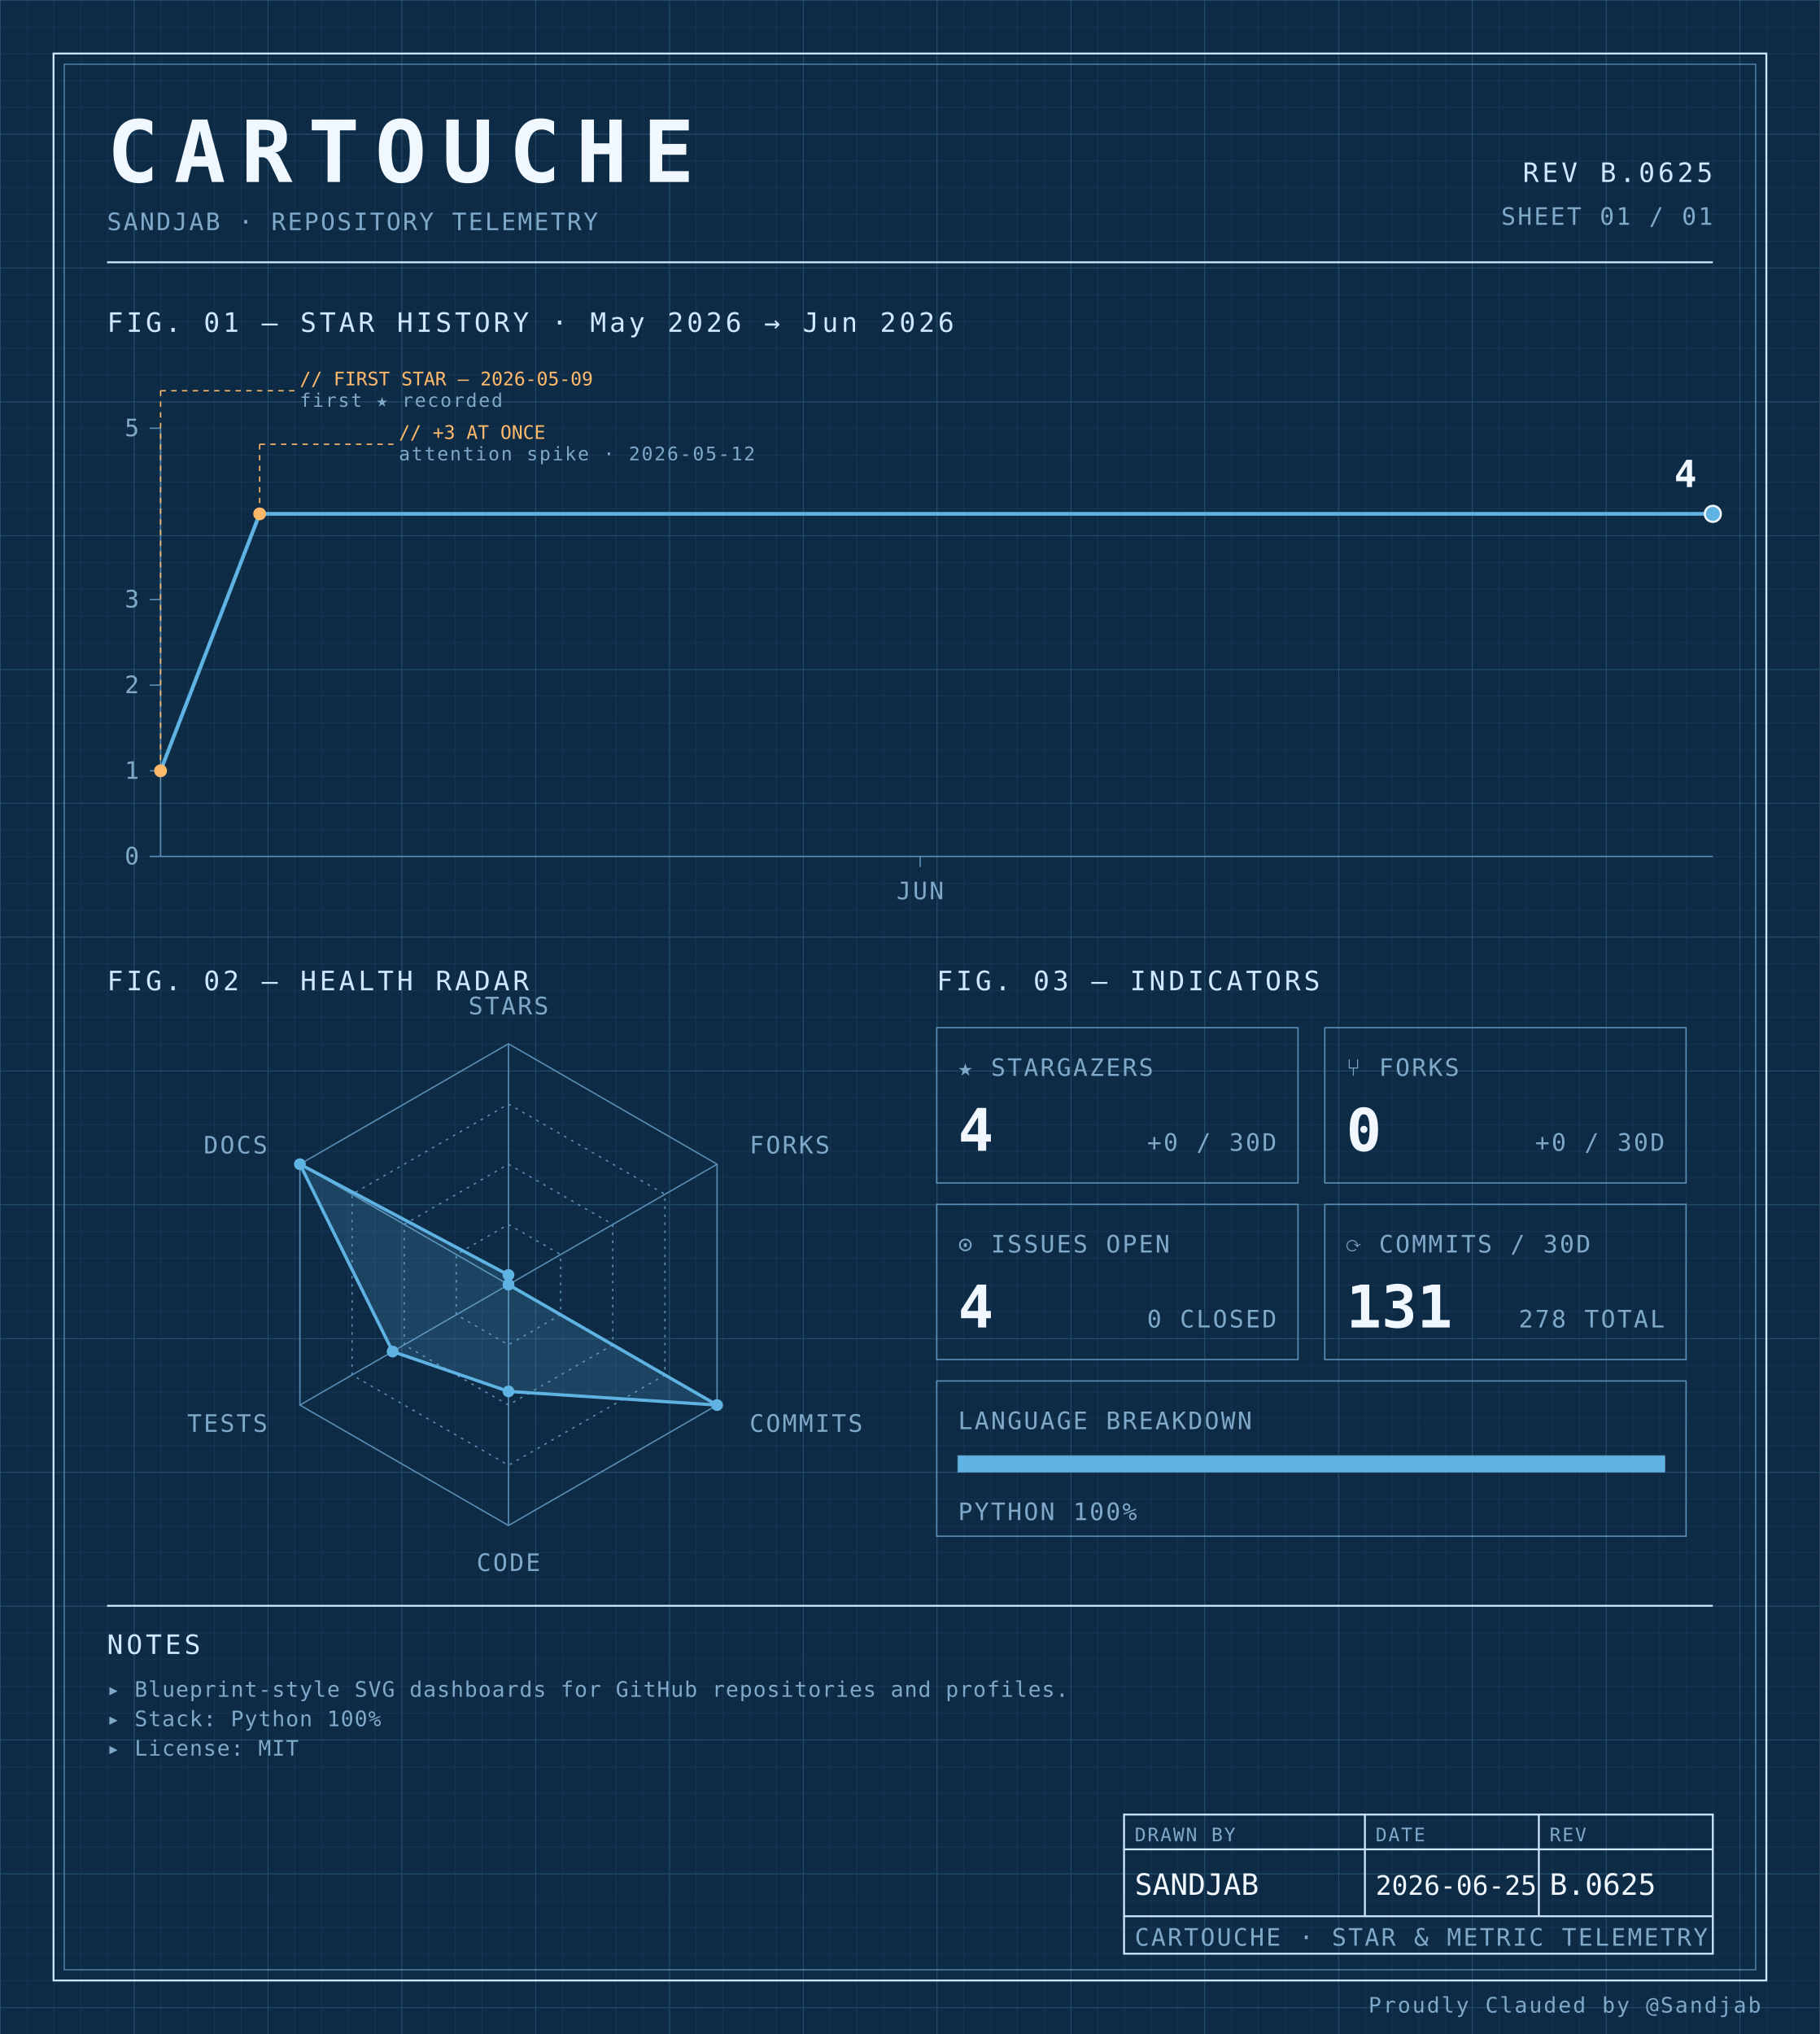
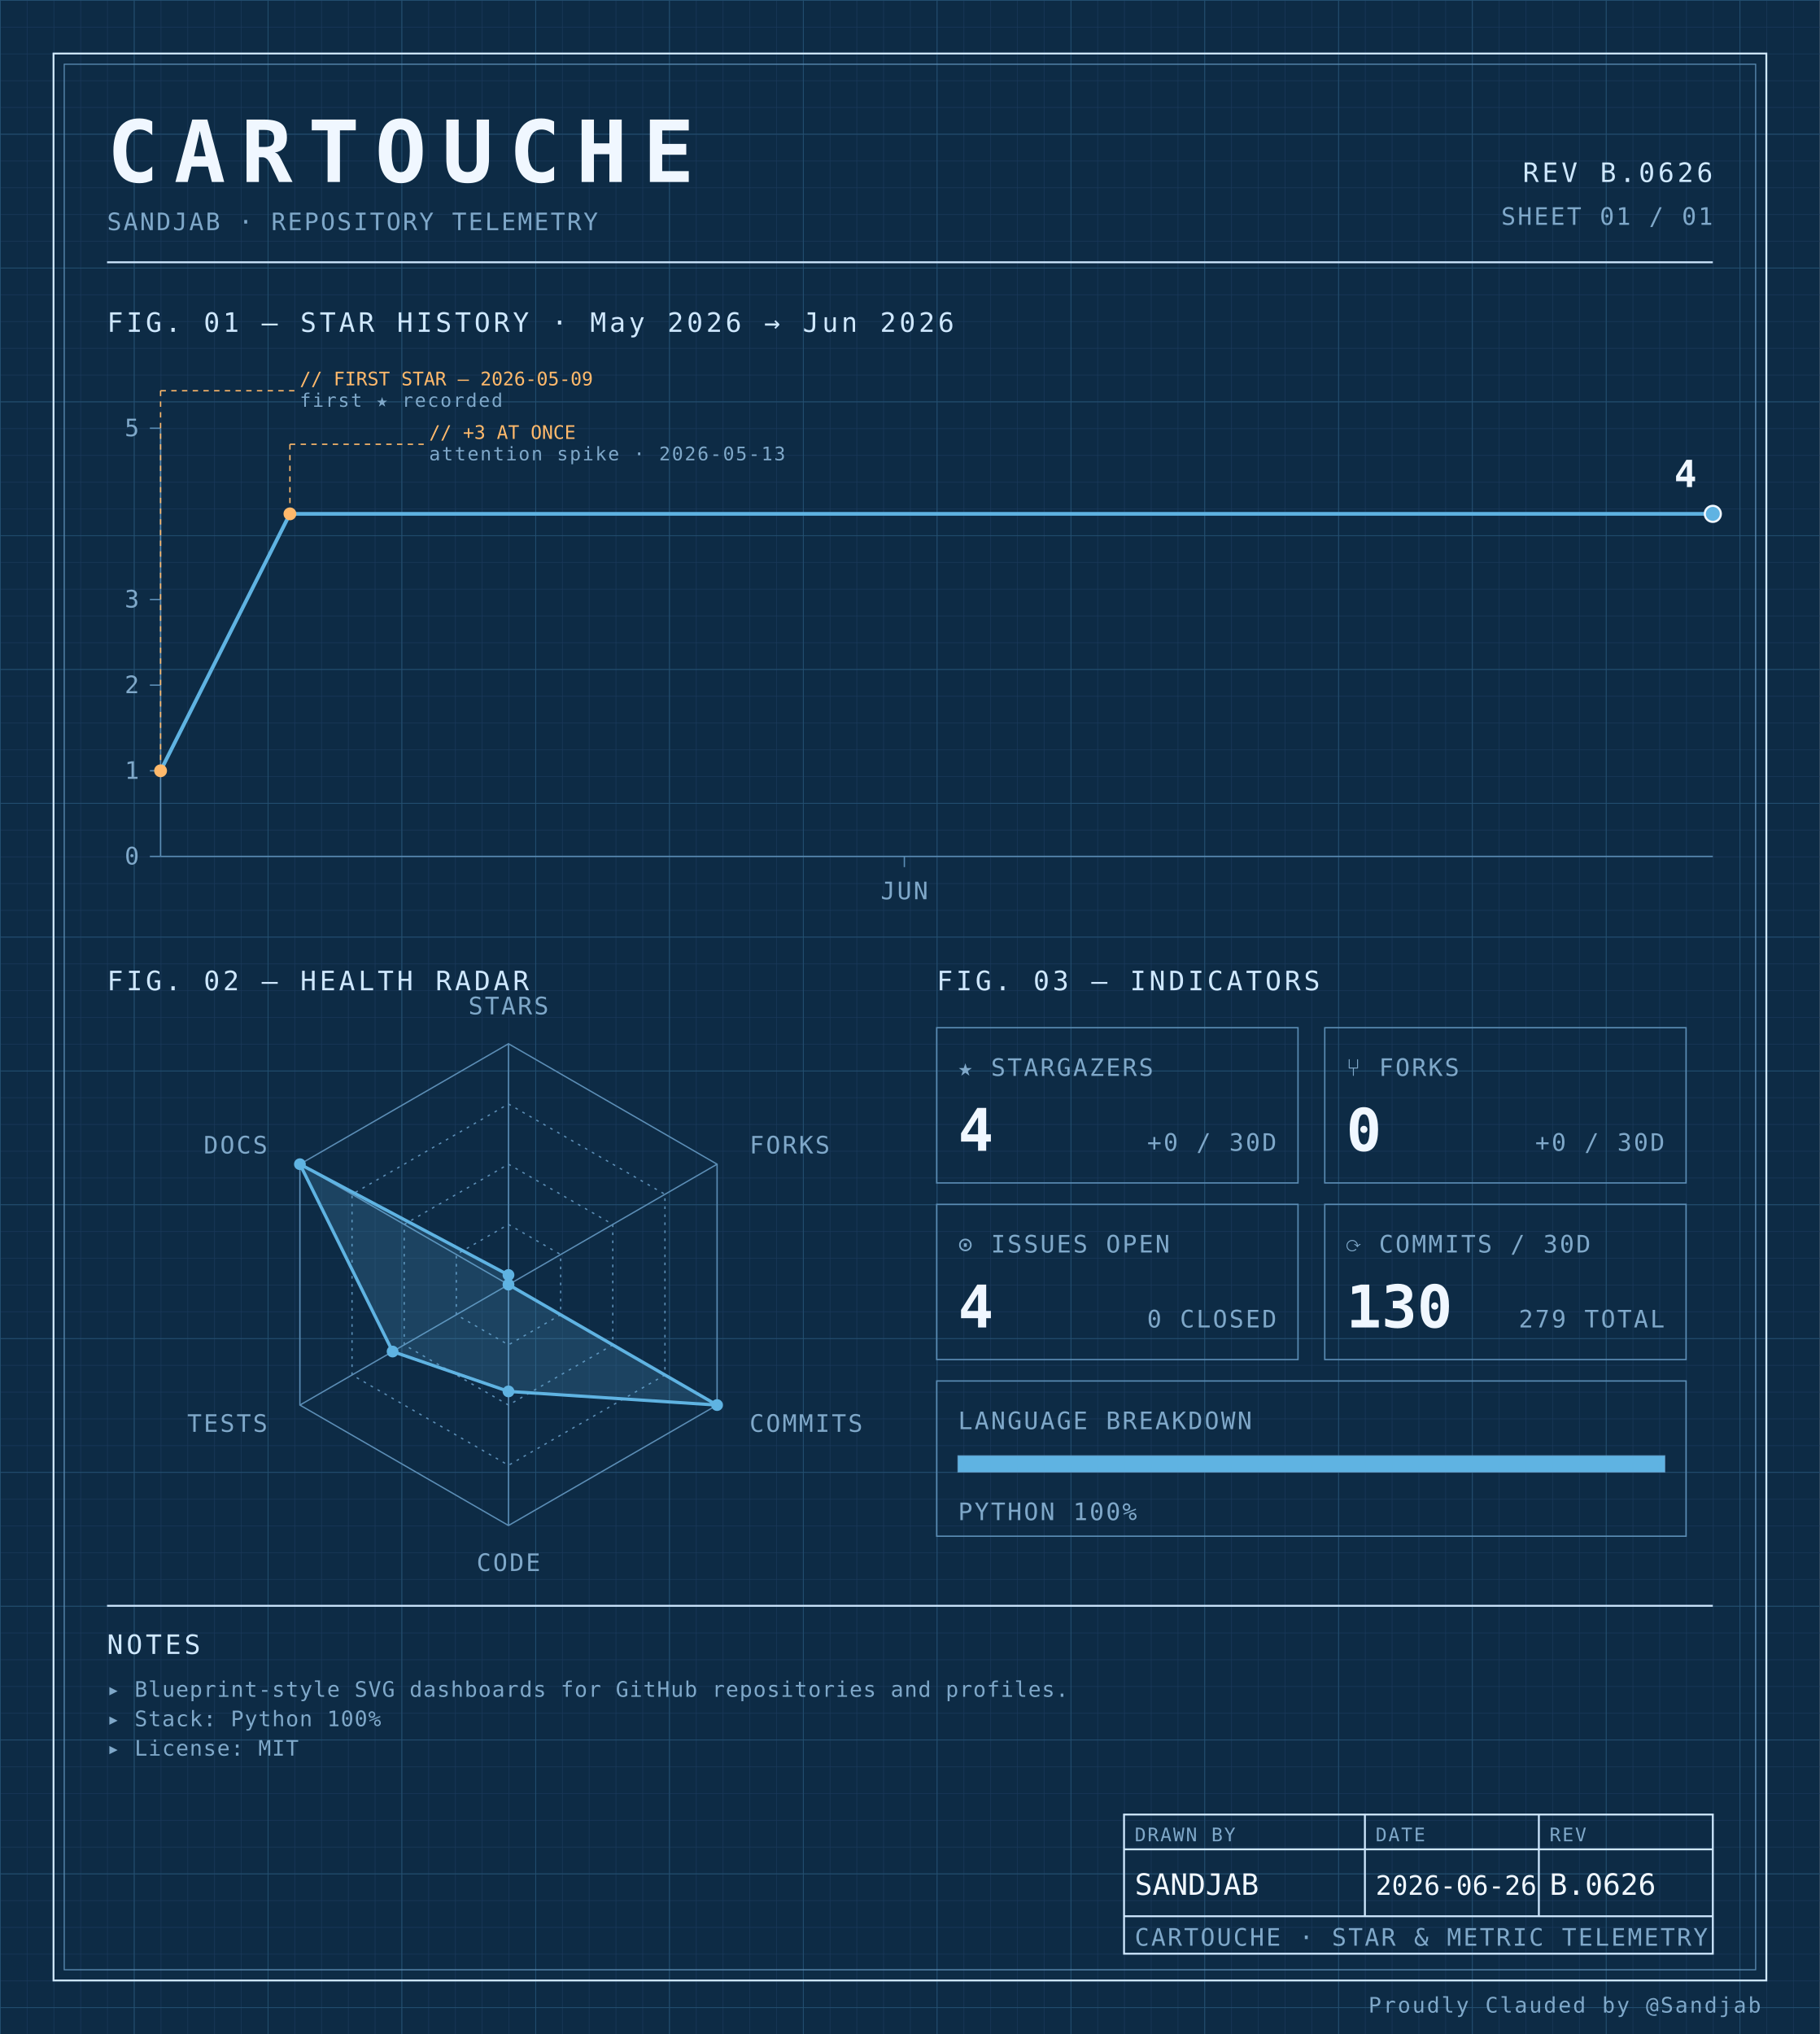
<svg xmlns="http://www.w3.org/2000/svg" width="100%" viewBox="0 0 680 760" role="img">
  <defs>
    <pattern id="grid-fine" width="10" height="10" patternUnits="userSpaceOnUse">
      <path d="M10 0H0V10" fill="none" stroke="#1a3a5c" stroke-width="0.4" />
    </pattern>
    <pattern id="grid-major" width="50" height="50" patternUnits="userSpaceOnUse">
      <path d="M50 0H0V50" fill="none" stroke="#245273" stroke-width="0.5" />
    </pattern>
  </defs>
  <rect x="0" y="0" width="680" height="760" fill="#0d2b45" />
  <rect x="0" y="0" width="680" height="760" fill="url(#grid-fine)" />
  <rect x="0" y="0" width="680" height="760" fill="url(#grid-major)" />
  <rect x="20" y="20" width="640" height="720" fill="none" stroke="#cfe8ff" stroke-width="0.7" />
  <rect x="24" y="24" width="632" height="712" fill="none" stroke="#5b8db5" stroke-width="0.4" />
  <text x="40" y="68" font-family="ui-monospace, 'SF Mono', 'JetBrains Mono', 'Cascadia Code', Consolas, monospace" font-size="32" font-weight="700" fill="#f0f7ff" text-anchor="start" letter-spacing="0.18em">CARTOUCHE</text>
  <text x="40" y="86" font-family="ui-monospace, 'SF Mono', 'JetBrains Mono', 'Cascadia Code', Consolas, monospace" font-size="9" font-weight="400" fill="#7fa8c9" text-anchor="start" letter-spacing="0.08em">SANDJAB · REPOSITORY TELEMETRY</text>
-   <text x="640" y="68" font-family="ui-monospace, 'SF Mono', 'JetBrains Mono', 'Cascadia Code', Consolas, monospace" font-size="10" font-weight="400" fill="#cfe8ff" text-anchor="end" letter-spacing="0.12em">REV B.0625</text>
+   <text x="640" y="68" font-family="ui-monospace, 'SF Mono', 'JetBrains Mono', 'Cascadia Code', Consolas, monospace" font-size="10" font-weight="400" fill="#cfe8ff" text-anchor="end" letter-spacing="0.12em">REV B.0626</text>
  <text x="640" y="84" font-family="ui-monospace, 'SF Mono', 'JetBrains Mono', 'Cascadia Code', Consolas, monospace" font-size="9" font-weight="400" fill="#7fa8c9" text-anchor="end" letter-spacing="0.08em">SHEET 01 / 01</text>
  <line x1="40" y1="98" x2="640" y2="98" stroke="#cfe8ff" stroke-width="0.7" />
  <text x="40" y="124" font-family="ui-monospace, 'SF Mono', 'JetBrains Mono', 'Cascadia Code', Consolas, monospace" font-size="10" font-weight="400" fill="#cfe8ff" text-anchor="start" letter-spacing="0.12em">FIG. 01 — STAR HISTORY · May 2026 → Jun 2026</text>
  <line x1="60" y1="160" x2="60" y2="320" stroke="#5b8db5" stroke-width="0.5" />
  <line x1="60" y1="320" x2="640" y2="320" stroke="#5b8db5" stroke-width="0.5" />
  <line x1="56" y1="320.0" x2="60" y2="320.0" stroke="#5b8db5" stroke-width="0.5" />
  <text x="52" y="323.0" font-family="ui-monospace, 'SF Mono', 'JetBrains Mono', 'Cascadia Code', Consolas, monospace" font-size="9" font-weight="400" fill="#7fa8c9" text-anchor="end" letter-spacing="0.08em">0</text>
  <line x1="56" y1="288.0" x2="60" y2="288.0" stroke="#5b8db5" stroke-width="0.5" />
  <text x="52" y="291.0" font-family="ui-monospace, 'SF Mono', 'JetBrains Mono', 'Cascadia Code', Consolas, monospace" font-size="9" font-weight="400" fill="#7fa8c9" text-anchor="end" letter-spacing="0.08em">1</text>
  <line x1="56" y1="256.0" x2="60" y2="256.0" stroke="#5b8db5" stroke-width="0.5" />
  <text x="52" y="259.0" font-family="ui-monospace, 'SF Mono', 'JetBrains Mono', 'Cascadia Code', Consolas, monospace" font-size="9" font-weight="400" fill="#7fa8c9" text-anchor="end" letter-spacing="0.08em">2</text>
  <line x1="56" y1="224.0" x2="60" y2="224.0" stroke="#5b8db5" stroke-width="0.5" />
  <text x="52" y="227.0" font-family="ui-monospace, 'SF Mono', 'JetBrains Mono', 'Cascadia Code', Consolas, monospace" font-size="9" font-weight="400" fill="#7fa8c9" text-anchor="end" letter-spacing="0.08em">3</text>
  <line x1="56" y1="160.0" x2="60" y2="160.0" stroke="#5b8db5" stroke-width="0.5" />
  <text x="52" y="163.0" font-family="ui-monospace, 'SF Mono', 'JetBrains Mono', 'Cascadia Code', Consolas, monospace" font-size="9" font-weight="400" fill="#7fa8c9" text-anchor="end" letter-spacing="0.08em">5</text>
-   <line x1="343.83" y1="320" x2="343.83" y2="324" stroke="#5b8db5" stroke-width="0.5" />
-   <text x="343.83" y="336" font-family="ui-monospace, 'SF Mono', 'JetBrains Mono', 'Cascadia Code', Consolas, monospace" font-size="9" font-weight="400" fill="#7fa8c9" text-anchor="middle" letter-spacing="0.08em">JUN</text>
-   <path d="M 60.00,288.00 L 97.02,192.00 134.04,192.00 171.06,192.00 208.09,192.00 245.11,192.00 282.13,192.00 319.15,192.00 356.17,192.00 393.19,192.00 430.21,192.00 467.23,192.00 504.26,192.00 541.28,192.00 578.30,192.00 615.32,192.00 640.00,192.00" fill="none" stroke="#5fb3e2" stroke-width="1.4" stroke-linejoin="round" stroke-linecap="round" />
+   <line x1="337.917" y1="320" x2="337.917" y2="324" stroke="#5b8db5" stroke-width="0.5" />
+   <text x="337.917" y="336" font-family="ui-monospace, 'SF Mono', 'JetBrains Mono', 'Cascadia Code', Consolas, monospace" font-size="9" font-weight="400" fill="#7fa8c9" text-anchor="middle" letter-spacing="0.08em">JUN</text>
+   <path d="M 60.00,288.00 L 108.33,192.00 156.67,192.00 205.00,192.00 253.33,192.00 301.67,192.00 350.00,192.00 398.33,192.00 446.67,192.00 495.00,192.00 543.33,192.00 591.67,192.00 640.00,192.00 640.00,192.00" fill="none" stroke="#5fb3e2" stroke-width="1.4" stroke-linejoin="round" stroke-linecap="round" />
  <circle cx="60.0" cy="288.0" r="2.4" fill="#ffb96b" />
  <line x1="60.0" y1="288.0" x2="60.0" y2="146" stroke="#ffb96b" stroke-width="0.5" stroke-dasharray="2,2" fill="none" />
  <line x1="60.0" y1="146" x2="110.0" y2="146" stroke="#ffb96b" stroke-width="0.5" stroke-dasharray="2,2" fill="none" />
  <text x="112.0" y="144" font-family="ui-monospace, 'SF Mono', 'JetBrains Mono', 'Cascadia Code', Consolas, monospace" font-size="7" font-weight="400" fill="#ffb96b" text-anchor="start" letter-spacing="normal">// FIRST STAR — 2026-05-09</text>
  <text x="112.0" y="152" font-family="ui-monospace, 'SF Mono', 'JetBrains Mono', 'Cascadia Code', Consolas, monospace" font-size="7" font-weight="400" fill="#7fa8c9" text-anchor="start" letter-spacing="0.08em">first ★ recorded</text>
-   <circle cx="97.021" cy="192.0" r="2.4" fill="#ffb96b" />
-   <line x1="97.021" y1="192.0" x2="97.021" y2="166" stroke="#ffb96b" stroke-width="0.5" stroke-dasharray="2,2" fill="none" />
-   <line x1="97.021" y1="166" x2="147.021" y2="166" stroke="#ffb96b" stroke-width="0.5" stroke-dasharray="2,2" fill="none" />
-   <text x="149.021" y="164" font-family="ui-monospace, 'SF Mono', 'JetBrains Mono', 'Cascadia Code', Consolas, monospace" font-size="7" font-weight="400" fill="#ffb96b" text-anchor="start" letter-spacing="normal">// +3 AT ONCE</text>
-   <text x="149.021" y="172" font-family="ui-monospace, 'SF Mono', 'JetBrains Mono', 'Cascadia Code', Consolas, monospace" font-size="7" font-weight="400" fill="#7fa8c9" text-anchor="start" letter-spacing="0.08em">attention spike · 2026-05-12</text>
+   <circle cx="108.333" cy="192.0" r="2.4" fill="#ffb96b" />
+   <line x1="108.333" y1="192.0" x2="108.333" y2="166" stroke="#ffb96b" stroke-width="0.5" stroke-dasharray="2,2" fill="none" />
+   <line x1="108.333" y1="166" x2="158.333" y2="166" stroke="#ffb96b" stroke-width="0.5" stroke-dasharray="2,2" fill="none" />
+   <text x="160.333" y="164" font-family="ui-monospace, 'SF Mono', 'JetBrains Mono', 'Cascadia Code', Consolas, monospace" font-size="7" font-weight="400" fill="#ffb96b" text-anchor="start" letter-spacing="normal">// +3 AT ONCE</text>
+   <text x="160.333" y="172" font-family="ui-monospace, 'SF Mono', 'JetBrains Mono', 'Cascadia Code', Consolas, monospace" font-size="7" font-weight="400" fill="#7fa8c9" text-anchor="start" letter-spacing="0.08em">attention spike · 2026-05-13</text>
  <circle cx="640.0" cy="192.0" r="3" fill="#5fb3e2" stroke="#f0f7ff" stroke-width="0.8" />
  <text x="634.0" y="182.0" font-family="ui-monospace, 'SF Mono', 'JetBrains Mono', 'Cascadia Code', Consolas, monospace" font-size="14" font-weight="700" fill="#f0f7ff" text-anchor="end" letter-spacing="normal">4</text>
  <text x="40" y="370" font-family="ui-monospace, 'SF Mono', 'JetBrains Mono', 'Cascadia Code', Consolas, monospace" font-size="10" font-weight="400" fill="#cfe8ff" text-anchor="start" letter-spacing="0.12em">FIG. 02 — HEALTH RADAR</text>
  <g transform="translate(190 480)">
    <polygon points="0.00,-90.00 77.94,-45.00 77.94,45.00 0.00,90.00 -77.94,45.00 -77.94,-45.00" fill="none" stroke="#5b8db5" stroke-width="0.5" />
    <polygon points="0.00,-67.50 58.46,-33.75 58.46,33.75 0.00,67.50 -58.46,33.75 -58.46,-33.75" fill="none" stroke="#5b8db5" stroke-width="0.5" stroke-dasharray="1,2" />
    <polygon points="0.00,-45.00 38.97,-22.50 38.97,22.50 0.00,45.00 -38.97,22.50 -38.97,-22.50" fill="none" stroke="#5b8db5" stroke-width="0.5" stroke-dasharray="1,2" />
    <polygon points="0.00,-22.50 19.49,-11.25 19.49,11.25 0.00,22.50 -19.49,11.25 -19.49,-11.25" fill="none" stroke="#5b8db5" stroke-width="0.5" stroke-dasharray="1,2" />
    <line x1="0" y1="0" x2="0.00" y2="-90.00" stroke="#5b8db5" stroke-width="0.5" />
    <line x1="0" y1="0" x2="77.94" y2="-45.00" stroke="#5b8db5" stroke-width="0.5" />
    <line x1="0" y1="0" x2="77.94" y2="45.00" stroke="#5b8db5" stroke-width="0.5" />
    <line x1="0" y1="0" x2="0.00" y2="90.00" stroke="#5b8db5" stroke-width="0.5" />
    <line x1="0" y1="0" x2="-77.94" y2="45.00" stroke="#5b8db5" stroke-width="0.5" />
    <line x1="0" y1="0" x2="-77.94" y2="-45.00" stroke="#5b8db5" stroke-width="0.5" />
    <polygon points="0.00,-3.60 0.00,0.00 77.94,45.00 0.00,39.90 -43.30,25.00 -77.94,-45.00" fill="#5fb3e2" fill-opacity="0.18" stroke="#5fb3e2" stroke-width="1.2" />
    <circle cx="0.00" cy="-3.60" r="2.2" fill="#5fb3e2" />
    <circle cx="0.00" cy="0.00" r="2.2" fill="#5fb3e2" />
    <circle cx="77.94" cy="45.00" r="2.2" fill="#5fb3e2" />
    <circle cx="0.00" cy="39.90" r="2.2" fill="#5fb3e2" />
    <circle cx="-43.30" cy="25.00" r="2.2" fill="#5fb3e2" />
    <circle cx="-77.94" cy="-45.00" r="2.2" fill="#5fb3e2" />
    <text x="6.3681633555662356e-15" y="-101" font-family="ui-monospace, 'SF Mono', 'JetBrains Mono', 'Cascadia Code', Consolas, monospace" font-size="9" font-weight="400" fill="#7fa8c9" text-anchor="middle" letter-spacing="0.08em">STARS</text>
    <text x="90.067" y="-49" font-family="ui-monospace, 'SF Mono', 'JetBrains Mono', 'Cascadia Code', Consolas, monospace" font-size="9" font-weight="400" fill="#7fa8c9" text-anchor="start" letter-spacing="0.08em">FORKS</text>
    <text x="90.067" y="55" font-family="ui-monospace, 'SF Mono', 'JetBrains Mono', 'Cascadia Code', Consolas, monospace" font-size="9" font-weight="400" fill="#7fa8c9" text-anchor="start" letter-spacing="0.08em">COMMITS</text>
    <text x="6.3681633555662356e-15" y="107" font-family="ui-monospace, 'SF Mono', 'JetBrains Mono', 'Cascadia Code', Consolas, monospace" font-size="9" font-weight="400" fill="#7fa8c9" text-anchor="middle" letter-spacing="0.08em">CODE</text>
    <text x="-90.067" y="55" font-family="ui-monospace, 'SF Mono', 'JetBrains Mono', 'Cascadia Code', Consolas, monospace" font-size="9" font-weight="400" fill="#7fa8c9" text-anchor="end" letter-spacing="0.08em">TESTS</text>
    <text x="-90.067" y="-49" font-family="ui-monospace, 'SF Mono', 'JetBrains Mono', 'Cascadia Code', Consolas, monospace" font-size="9" font-weight="400" fill="#7fa8c9" text-anchor="end" letter-spacing="0.08em">DOCS</text>
  </g>
  <text x="350" y="370" font-family="ui-monospace, 'SF Mono', 'JetBrains Mono', 'Cascadia Code', Consolas, monospace" font-size="10" font-weight="400" fill="#cfe8ff" text-anchor="start" letter-spacing="0.12em">FIG. 03 — INDICATORS</text>
  <rect x="350" y="384" width="135" height="58" fill="none" stroke="#5b8db5" stroke-width="0.5" />
  <text x="358" y="402" font-family="ui-monospace, 'SF Mono', 'JetBrains Mono', 'Cascadia Code', Consolas, monospace" font-size="9" font-weight="400" fill="#7fa8c9" text-anchor="start" letter-spacing="0.08em">★ STARGAZERS</text>
  <text x="358" y="430" font-family="ui-monospace, 'SF Mono', 'JetBrains Mono', 'Cascadia Code', Consolas, monospace" font-size="22" font-weight="700" fill="#f0f7ff" text-anchor="start" letter-spacing="normal">4</text>
  <text x="477" y="430" font-family="ui-monospace, 'SF Mono', 'JetBrains Mono', 'Cascadia Code', Consolas, monospace" font-size="9" font-weight="400" fill="#7fa8c9" text-anchor="end" letter-spacing="0.08em">+0 / 30D</text>
  <rect x="495" y="384" width="135" height="58" fill="none" stroke="#5b8db5" stroke-width="0.5" />
  <text x="503" y="402" font-family="ui-monospace, 'SF Mono', 'JetBrains Mono', 'Cascadia Code', Consolas, monospace" font-size="9" font-weight="400" fill="#7fa8c9" text-anchor="start" letter-spacing="0.08em">⑂ FORKS</text>
  <text x="503" y="430" font-family="ui-monospace, 'SF Mono', 'JetBrains Mono', 'Cascadia Code', Consolas, monospace" font-size="22" font-weight="700" fill="#f0f7ff" text-anchor="start" letter-spacing="normal">0</text>
  <text x="622" y="430" font-family="ui-monospace, 'SF Mono', 'JetBrains Mono', 'Cascadia Code', Consolas, monospace" font-size="9" font-weight="400" fill="#7fa8c9" text-anchor="end" letter-spacing="0.08em">+0 / 30D</text>
  <rect x="350" y="450" width="135" height="58" fill="none" stroke="#5b8db5" stroke-width="0.5" />
  <text x="358" y="468" font-family="ui-monospace, 'SF Mono', 'JetBrains Mono', 'Cascadia Code', Consolas, monospace" font-size="9" font-weight="400" fill="#7fa8c9" text-anchor="start" letter-spacing="0.08em">⊙ ISSUES OPEN</text>
  <text x="358" y="496" font-family="ui-monospace, 'SF Mono', 'JetBrains Mono', 'Cascadia Code', Consolas, monospace" font-size="22" font-weight="700" fill="#f0f7ff" text-anchor="start" letter-spacing="normal">4</text>
  <text x="477" y="496" font-family="ui-monospace, 'SF Mono', 'JetBrains Mono', 'Cascadia Code', Consolas, monospace" font-size="9" font-weight="400" fill="#7fa8c9" text-anchor="end" letter-spacing="0.08em">0 CLOSED</text>
  <rect x="495" y="450" width="135" height="58" fill="none" stroke="#5b8db5" stroke-width="0.5" />
  <text x="503" y="468" font-family="ui-monospace, 'SF Mono', 'JetBrains Mono', 'Cascadia Code', Consolas, monospace" font-size="9" font-weight="400" fill="#7fa8c9" text-anchor="start" letter-spacing="0.08em">⟳ COMMITS / 30D</text>
-   <text x="503" y="496" font-family="ui-monospace, 'SF Mono', 'JetBrains Mono', 'Cascadia Code', Consolas, monospace" font-size="22" font-weight="700" fill="#f0f7ff" text-anchor="start" letter-spacing="normal">131</text>
-   <text x="622" y="496" font-family="ui-monospace, 'SF Mono', 'JetBrains Mono', 'Cascadia Code', Consolas, monospace" font-size="9" font-weight="400" fill="#7fa8c9" text-anchor="end" letter-spacing="0.08em">278 TOTAL</text>
+   <text x="503" y="496" font-family="ui-monospace, 'SF Mono', 'JetBrains Mono', 'Cascadia Code', Consolas, monospace" font-size="22" font-weight="700" fill="#f0f7ff" text-anchor="start" letter-spacing="normal">130</text>
+   <text x="622" y="496" font-family="ui-monospace, 'SF Mono', 'JetBrains Mono', 'Cascadia Code', Consolas, monospace" font-size="9" font-weight="400" fill="#7fa8c9" text-anchor="end" letter-spacing="0.08em">279 TOTAL</text>
  <rect x="350" y="516" width="280" height="58" fill="none" stroke="#5b8db5" stroke-width="0.5" />
  <text x="358" y="534" font-family="ui-monospace, 'SF Mono', 'JetBrains Mono', 'Cascadia Code', Consolas, monospace" font-size="9" font-weight="400" fill="#7fa8c9" text-anchor="start" letter-spacing="0.08em">LANGUAGE BREAKDOWN</text>
  <rect x="358" y="544" width="264" height="6" fill="none" stroke="#5b8db5" stroke-width="0.5" />
  <rect x="358" y="544" width="264.00" height="6" fill="#5fb3e2" />
  <text x="358" y="568" font-family="ui-monospace, 'SF Mono', 'JetBrains Mono', 'Cascadia Code', Consolas, monospace" font-size="9" font-weight="400" fill="#7fa8c9" text-anchor="start" letter-spacing="0.08em">PYTHON 100%</text>
  <line x1="40" y1="600" x2="640" y2="600" stroke="#cfe8ff" stroke-width="0.7" />
  <text x="40" y="618" font-family="ui-monospace, 'SF Mono', 'JetBrains Mono', 'Cascadia Code', Consolas, monospace" font-size="10" font-weight="400" fill="#cfe8ff" text-anchor="start" letter-spacing="0.12em">NOTES</text>
  <text x="40" y="634" font-family="ui-monospace, 'SF Mono', 'JetBrains Mono', 'Cascadia Code', Consolas, monospace" font-size="8" font-weight="400" fill="#7fa8c9" text-anchor="start" letter-spacing="0.04em">▸ Blueprint-style SVG dashboards for GitHub repositories and profiles.</text>
  <text x="40" y="645" font-family="ui-monospace, 'SF Mono', 'JetBrains Mono', 'Cascadia Code', Consolas, monospace" font-size="8" font-weight="400" fill="#7fa8c9" text-anchor="start" letter-spacing="0.04em">▸ Stack: Python 100%</text>
  <text x="40" y="656" font-family="ui-monospace, 'SF Mono', 'JetBrains Mono', 'Cascadia Code', Consolas, monospace" font-size="8" font-weight="400" fill="#7fa8c9" text-anchor="start" letter-spacing="0.04em">▸ License: MIT</text>
  <rect x="420" y="678" width="220" height="52" fill="none" stroke="#cfe8ff" stroke-width="0.7" />
  <line x1="420" y1="691" x2="640" y2="691" stroke="#cfe8ff" stroke-width="0.7" />
  <line x1="420" y1="716" x2="640" y2="716" stroke="#cfe8ff" stroke-width="0.7" />
  <line x1="510" y1="678" x2="510" y2="716" stroke="#cfe8ff" stroke-width="0.7" />
  <line x1="575" y1="678" x2="575" y2="716" stroke="#cfe8ff" stroke-width="0.7" />
  <text x="424" y="688" font-family="ui-monospace, 'SF Mono', 'JetBrains Mono', 'Cascadia Code', Consolas, monospace" font-size="7" font-weight="400" fill="#7fa8c9" text-anchor="start" letter-spacing="0.08em">DRAWN BY</text>
  <text x="514" y="688" font-family="ui-monospace, 'SF Mono', 'JetBrains Mono', 'Cascadia Code', Consolas, monospace" font-size="7" font-weight="400" fill="#7fa8c9" text-anchor="start" letter-spacing="0.08em">DATE</text>
  <text x="579" y="688" font-family="ui-monospace, 'SF Mono', 'JetBrains Mono', 'Cascadia Code', Consolas, monospace" font-size="7" font-weight="400" fill="#7fa8c9" text-anchor="start" letter-spacing="0.08em">REV</text>
  <text x="424" y="708" font-family="ui-monospace, 'SF Mono', 'JetBrains Mono', 'Cascadia Code', Consolas, monospace" font-size="11" font-weight="400" fill="#f0f7ff" text-anchor="start" letter-spacing="normal">SANDJAB</text>
-   <text x="514" y="708" font-family="ui-monospace, 'SF Mono', 'JetBrains Mono', 'Cascadia Code', Consolas, monospace" font-size="10" font-weight="400" fill="#f0f7ff" text-anchor="start" letter-spacing="normal">2026-06-25</text>
-   <text x="579" y="708" font-family="ui-monospace, 'SF Mono', 'JetBrains Mono', 'Cascadia Code', Consolas, monospace" font-size="11" font-weight="400" fill="#f0f7ff" text-anchor="start" letter-spacing="normal">B.0625</text>
+   <text x="514" y="708" font-family="ui-monospace, 'SF Mono', 'JetBrains Mono', 'Cascadia Code', Consolas, monospace" font-size="10" font-weight="400" fill="#f0f7ff" text-anchor="start" letter-spacing="normal">2026-06-26</text>
+   <text x="579" y="708" font-family="ui-monospace, 'SF Mono', 'JetBrains Mono', 'Cascadia Code', Consolas, monospace" font-size="11" font-weight="400" fill="#f0f7ff" text-anchor="start" letter-spacing="normal">B.0626</text>
  <text x="424" y="727" font-family="ui-monospace, 'SF Mono', 'JetBrains Mono', 'Cascadia Code', Consolas, monospace" font-size="9" font-weight="400" fill="#7fa8c9" text-anchor="start" letter-spacing="0.08em">CARTOUCHE · STAR &amp; METRIC TELEMETRY</text>
  <text x="658" y="752" font-family="ui-monospace, 'SF Mono', 'JetBrains Mono', 'Cascadia Code', Consolas, monospace" font-size="8" font-weight="400" fill="#7fa8c9" text-anchor="end" letter-spacing="0.08em">Proudly Clauded by @Sandjab</text>
</svg>
